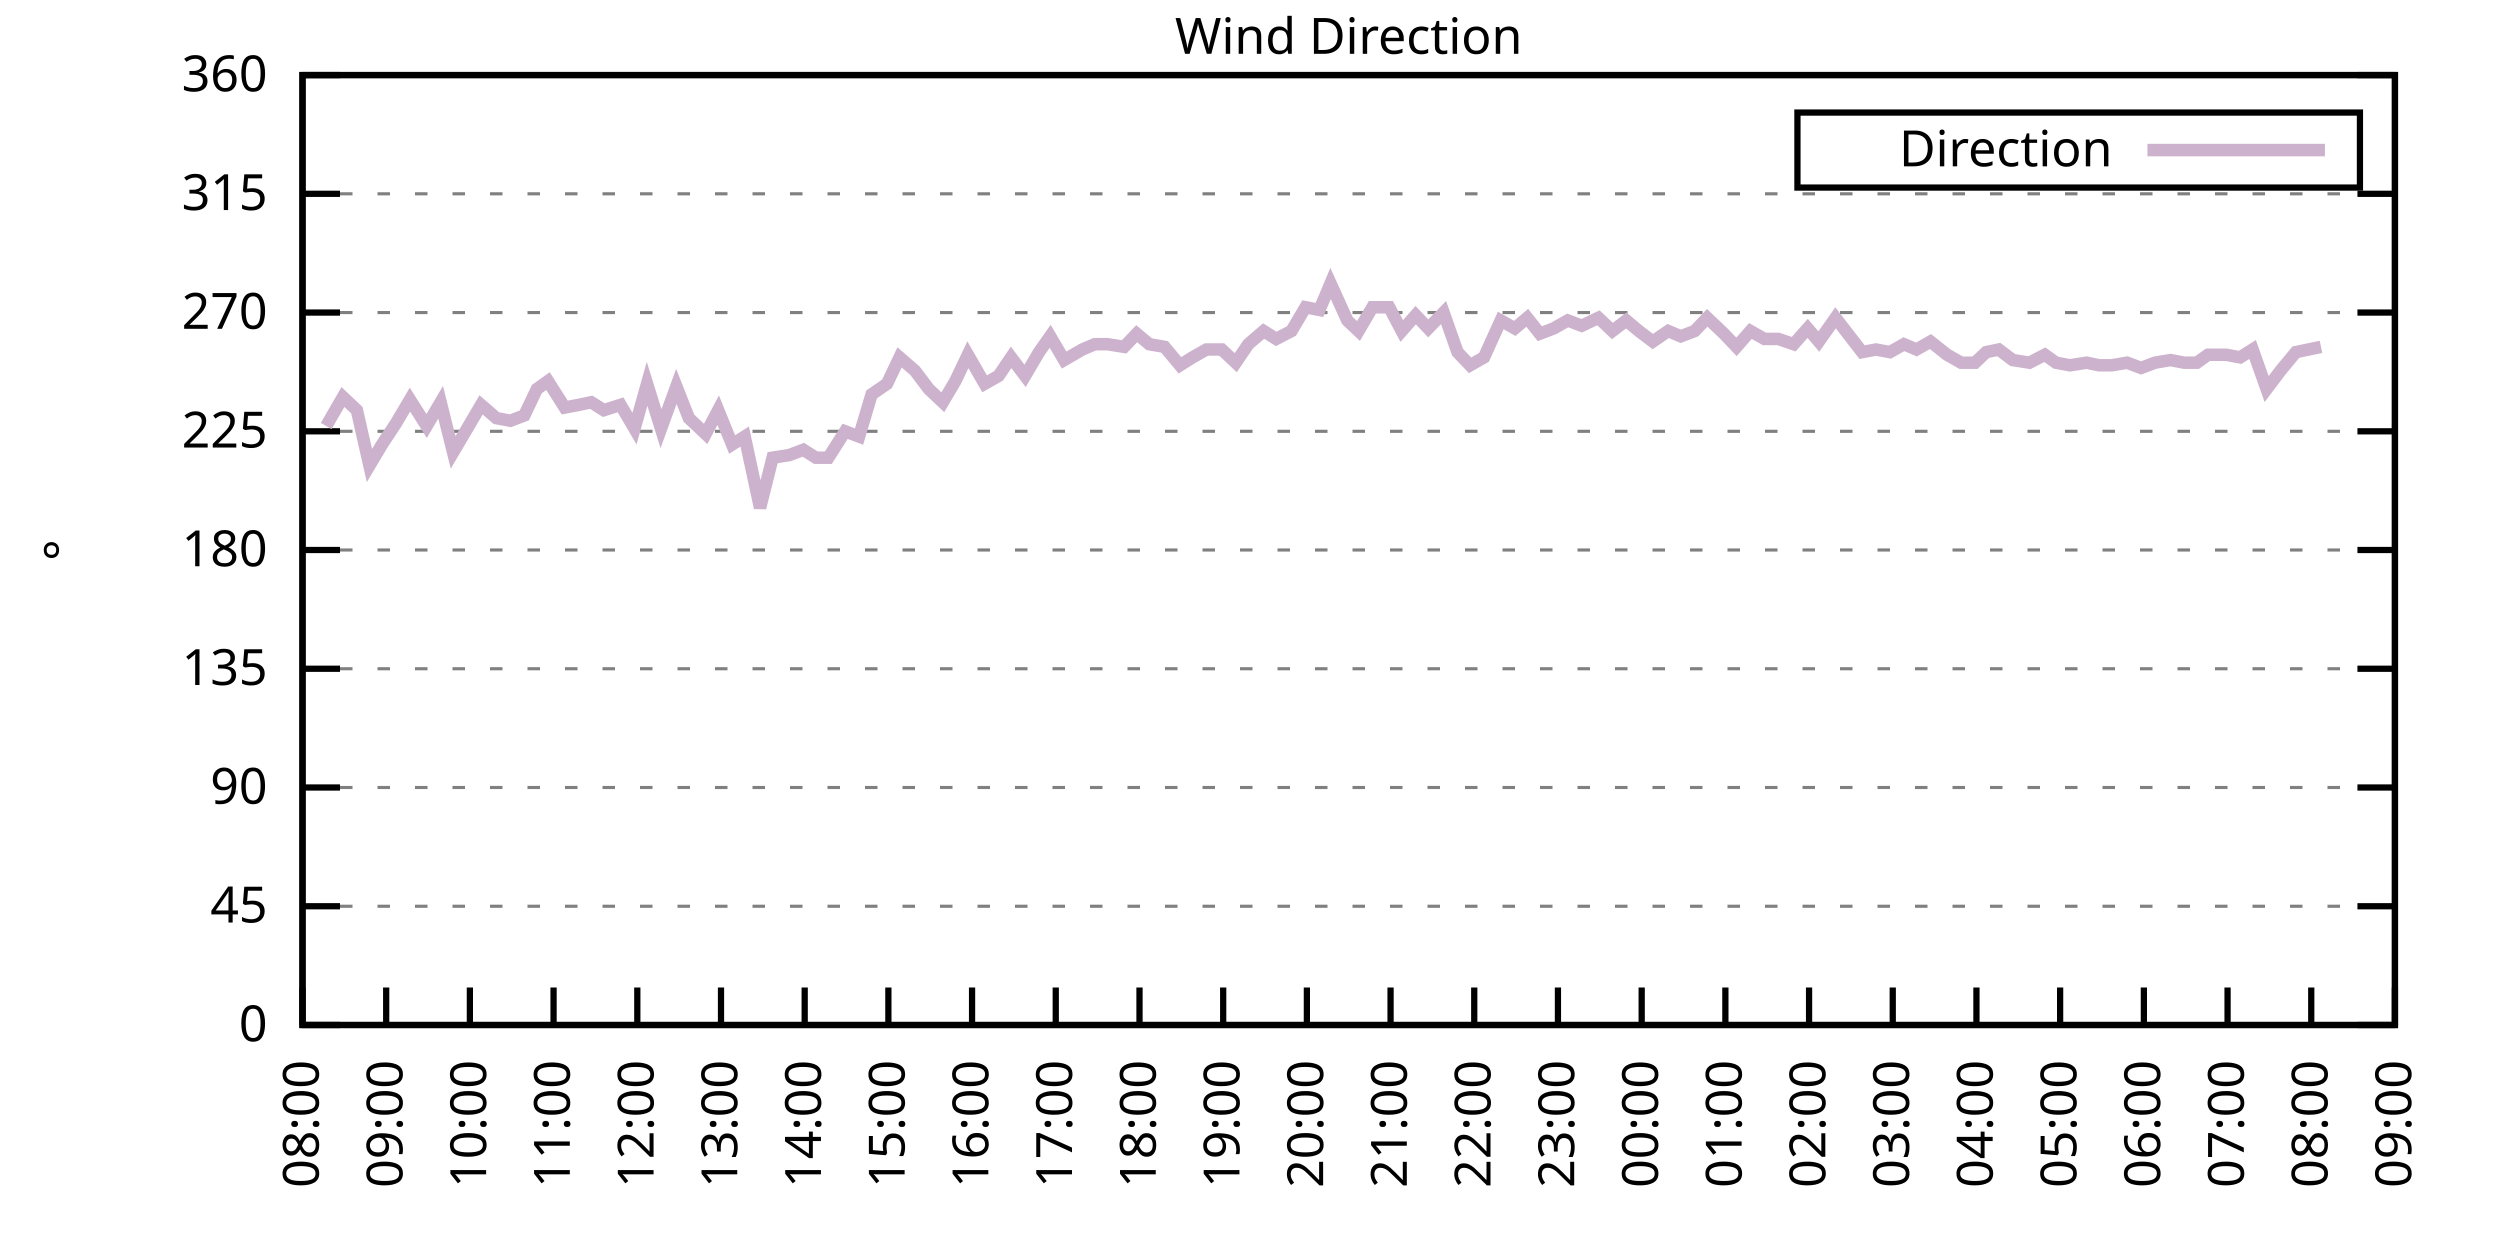
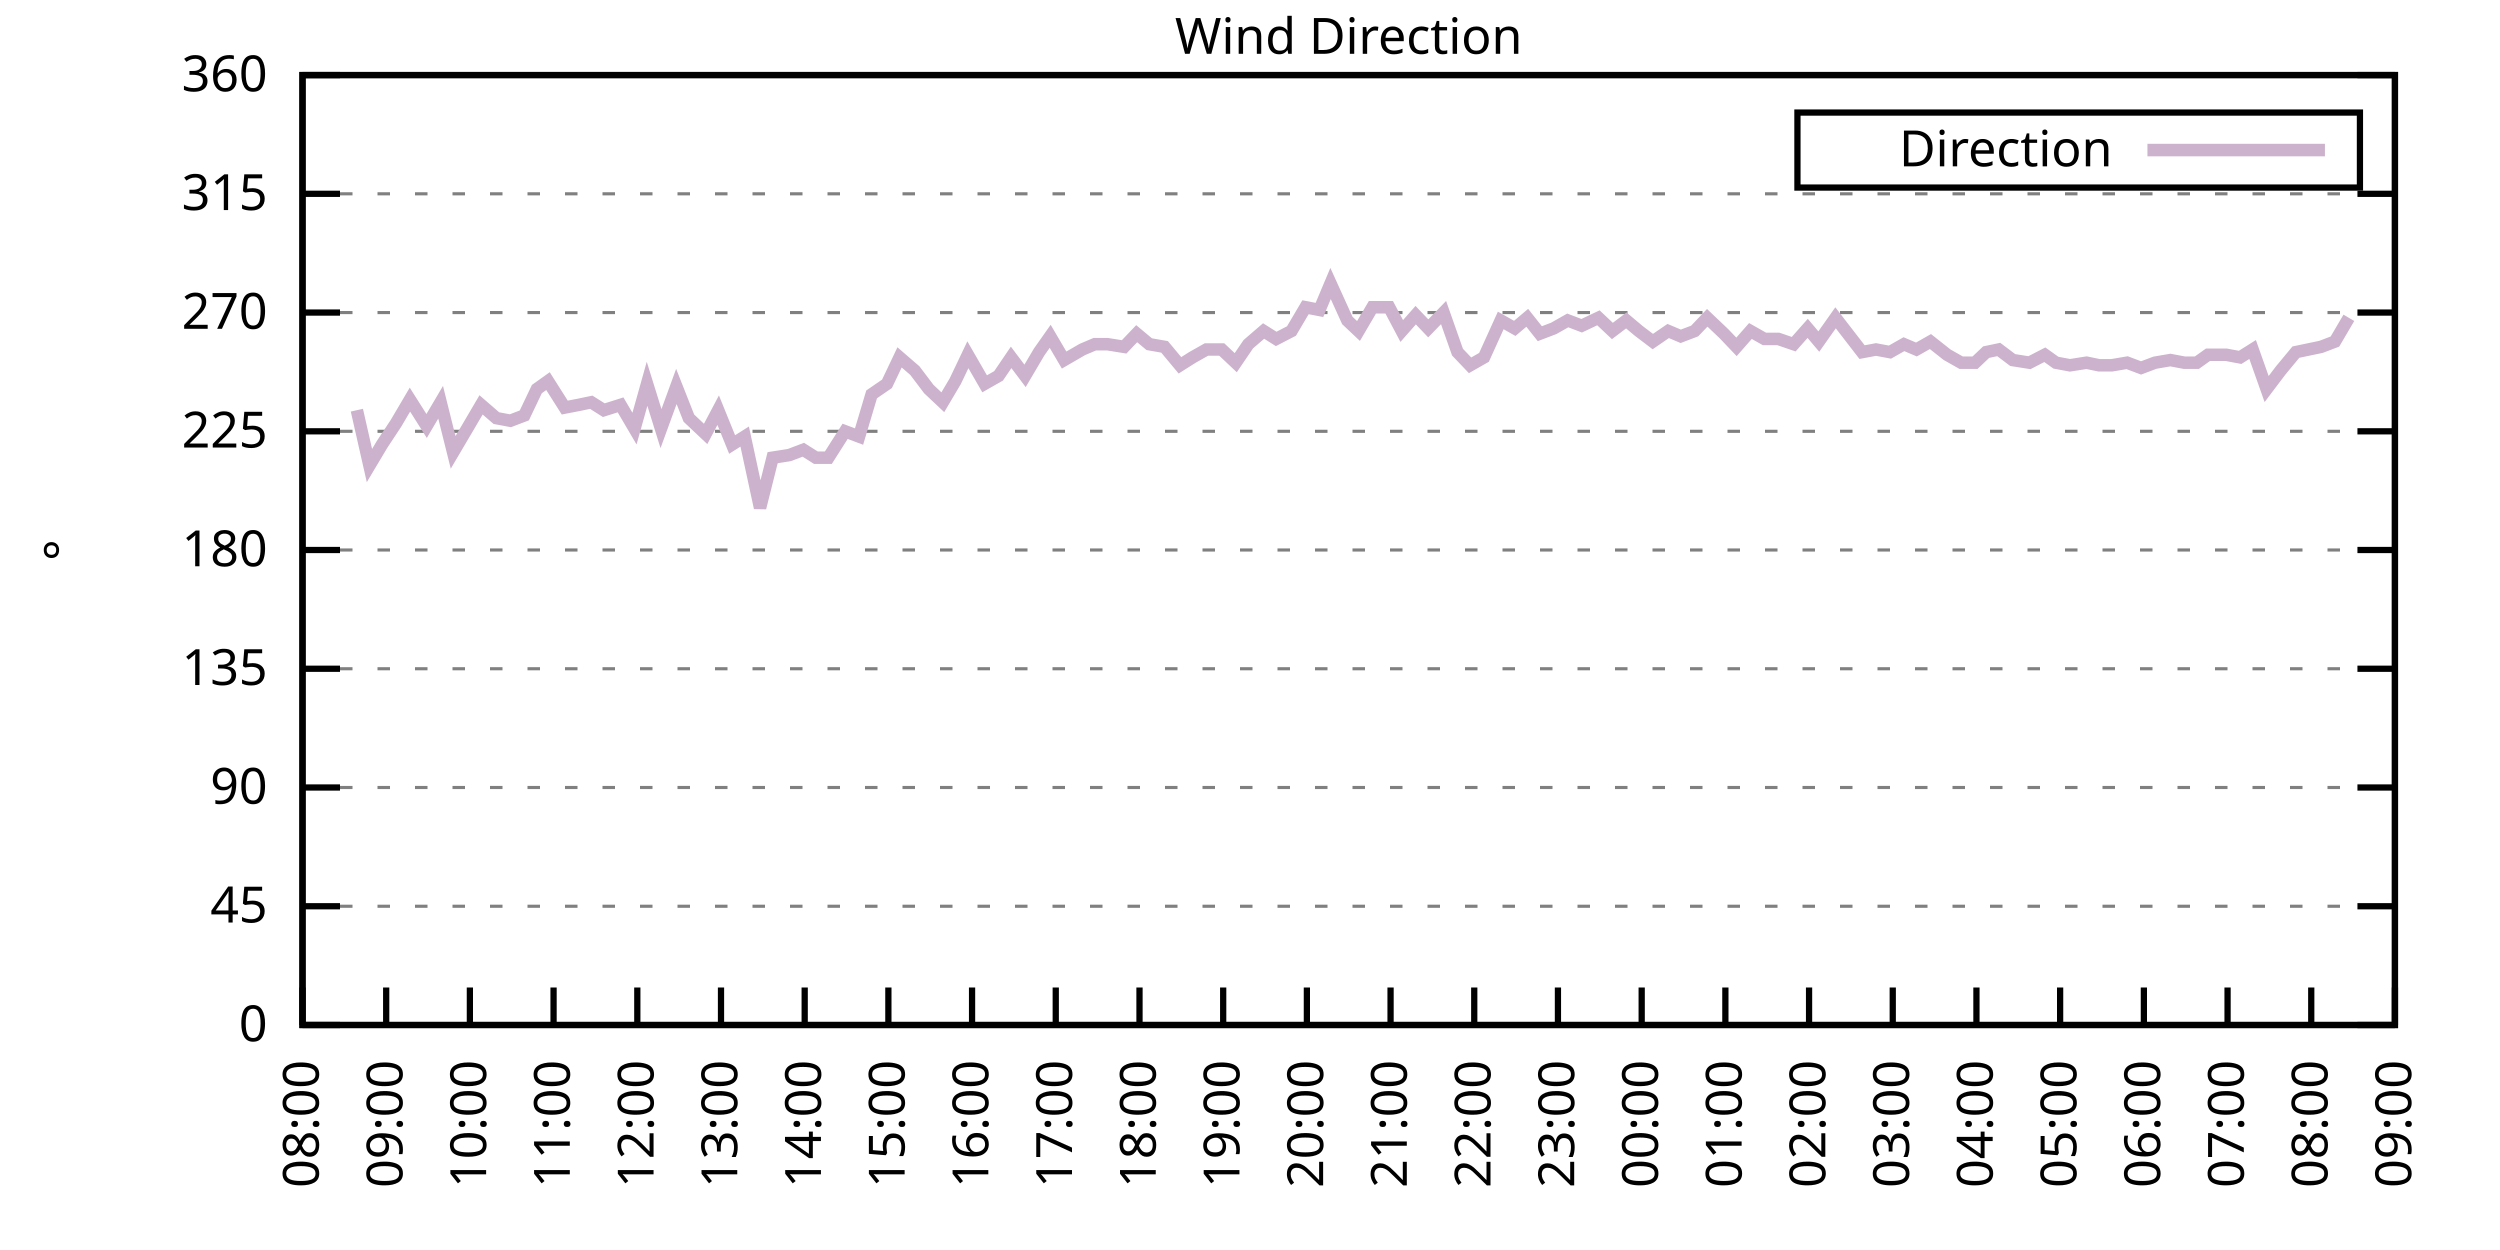
<svg xmlns="http://www.w3.org/2000/svg" xmlns:xlink="http://www.w3.org/1999/xlink" width="400" height="200" viewBox="0 0 400 200">
  <g id="gnuplot_canvas">
    <rect x="0" y="0" width="400" height="200" fill="none" />
    <defs>
      <circle id="gpDot" r="0.5" stroke-width="0.5" stroke="currentColor" />
      <path id="gpPt0" stroke-width="0.333" stroke="currentColor" d="M-1,0 h2 M0,-1 v2" />
      <path id="gpPt1" stroke-width="0.333" stroke="currentColor" d="M-1,-1 L1,1 M1,-1 L-1,1" />
      <path id="gpPt2" stroke-width="0.333" stroke="currentColor" d="M-1,0 L1,0 M0,-1 L0,1 M-1,-1 L1,1 M-1,1 L1,-1" />
      <rect id="gpPt3" stroke-width="0.333" stroke="currentColor" x="-1" y="-1" width="2" height="2" />
      <rect id="gpPt4" stroke-width="0.333" stroke="currentColor" fill="currentColor" x="-1" y="-1" width="2" height="2" />
      <circle id="gpPt5" stroke-width="0.333" stroke="currentColor" cx="0" cy="0" r="1" />
      <use xlink:href="#gpPt5" id="gpPt6" fill="currentColor" stroke="none" />
      <path id="gpPt7" stroke-width="0.333" stroke="currentColor" d="M0,-1.33 L-1.33,0.67 L1.33,0.67 z" />
      <use xlink:href="#gpPt7" id="gpPt8" fill="currentColor" stroke="none" />
      <use xlink:href="#gpPt7" id="gpPt9" stroke="currentColor" transform="rotate(180)" />
      <use xlink:href="#gpPt9" id="gpPt10" fill="currentColor" stroke="none" />
      <use xlink:href="#gpPt3" id="gpPt11" stroke="currentColor" transform="rotate(45)" />
      <use xlink:href="#gpPt11" id="gpPt12" fill="currentColor" stroke="none" />
      <path id="gpPt13" stroke-width="0.333" stroke="currentColor" d="M0,1.330 L1.265,0.411 L0.782,-1.067 L-0.782,-1.076 L-1.265,0.411 z" />
      <use xlink:href="#gpPt13" id="gpPt14" fill="currentColor" stroke="none" />
      <filter id="textbox" filterUnits="objectBoundingBox" x="0" y="0" height="1" width="1">
        <feFlood flood-color="white" flood-opacity="1" result="bgnd" />
        <feComposite in="SourceGraphic" in2="bgnd" operator="atop" />
      </filter>
      <filter id="greybox" filterUnits="objectBoundingBox" x="0" y="0" height="1" width="1">
        <feFlood flood-color="lightgrey" flood-opacity="1" result="grey" />
        <feComposite in="SourceGraphic" in2="grey" operator="atop" />
      </filter>
    </defs>
    <g fill="none" color="white" stroke="currentColor" stroke-width="1.00" stroke-linecap="butt" stroke-linejoin="miter">
</g>
    <g fill="none" color="black" stroke="currentColor" stroke-width="1.00" stroke-linecap="butt" stroke-linejoin="miter">
      <g stroke="none" shape-rendering="crispEdges">
        <polygon fill="rgb(255, 255, 255)" points="48.40,164.00 383.18,164.00 383.18,12.02 48.40,12.02 " />
      </g>
    </g>
    <g fill="none" color="black" stroke="currentColor" stroke-width="1.00" stroke-linecap="butt" stroke-linejoin="miter">
</g>
    <g fill="none" color="black" stroke="black" stroke-width="0.50" stroke-linecap="butt" stroke-linejoin="miter">
</g>
    <g fill="none" color="gray" stroke="currentColor" stroke-width="0.50" stroke-linecap="butt" stroke-linejoin="miter">
      <path stroke="gray" stroke-dasharray="2,4" class="gridline" d="M48.40,164.00 L383.19,164.00  " />
    </g>
    <g fill="none" color="gray" stroke="gray" stroke-width="1.00" stroke-linecap="butt" stroke-linejoin="miter">
</g>
    <g fill="none" color="black" stroke="currentColor" stroke-width="1.00" stroke-linecap="butt" stroke-linejoin="miter">
      <path stroke="black" d="M48.40,164.00 L54.40,164.00 M383.19,164.00 L377.19,164.00  " />
      <g transform="translate(42.80,166.60)" stroke="none" fill="black" font-family="Sans" font-size="8.00" text-anchor="end">
        <text>
          <tspan font-family="Sans"> 0</tspan>
        </text>
      </g>
    </g>
    <g fill="none" color="black" stroke="currentColor" stroke-width="1.00" stroke-linecap="butt" stroke-linejoin="miter">
</g>
    <g fill="none" color="black" stroke="black" stroke-width="0.50" stroke-linecap="butt" stroke-linejoin="miter">
</g>
    <g fill="none" color="gray" stroke="currentColor" stroke-width="0.50" stroke-linecap="butt" stroke-linejoin="miter">
      <path stroke="gray" stroke-dasharray="2,4" class="gridline" d="M48.40,145.00 L383.19,145.00  " />
    </g>
    <g fill="none" color="gray" stroke="gray" stroke-width="1.00" stroke-linecap="butt" stroke-linejoin="miter">
</g>
    <g fill="none" color="black" stroke="currentColor" stroke-width="1.00" stroke-linecap="butt" stroke-linejoin="miter">
      <path stroke="black" d="M48.40,145.00 L54.40,145.00 M383.19,145.00 L377.19,145.00  " />
      <g transform="translate(42.80,147.60)" stroke="none" fill="black" font-family="Sans" font-size="8.00" text-anchor="end">
        <text>
          <tspan font-family="Sans"> 45</tspan>
        </text>
      </g>
    </g>
    <g fill="none" color="black" stroke="currentColor" stroke-width="1.00" stroke-linecap="butt" stroke-linejoin="miter">
</g>
    <g fill="none" color="black" stroke="black" stroke-width="0.50" stroke-linecap="butt" stroke-linejoin="miter">
</g>
    <g fill="none" color="gray" stroke="currentColor" stroke-width="0.50" stroke-linecap="butt" stroke-linejoin="miter">
      <path stroke="gray" stroke-dasharray="2,4" class="gridline" d="M48.40,126.00 L383.19,126.00  " />
    </g>
    <g fill="none" color="gray" stroke="gray" stroke-width="1.00" stroke-linecap="butt" stroke-linejoin="miter">
</g>
    <g fill="none" color="black" stroke="currentColor" stroke-width="1.00" stroke-linecap="butt" stroke-linejoin="miter">
      <path stroke="black" d="M48.40,126.00 L54.40,126.00 M383.19,126.00 L377.19,126.00  " />
      <g transform="translate(42.80,128.60)" stroke="none" fill="black" font-family="Sans" font-size="8.00" text-anchor="end">
        <text>
          <tspan font-family="Sans"> 90</tspan>
        </text>
      </g>
    </g>
    <g fill="none" color="black" stroke="currentColor" stroke-width="1.00" stroke-linecap="butt" stroke-linejoin="miter">
</g>
    <g fill="none" color="black" stroke="black" stroke-width="0.50" stroke-linecap="butt" stroke-linejoin="miter">
</g>
    <g fill="none" color="gray" stroke="currentColor" stroke-width="0.50" stroke-linecap="butt" stroke-linejoin="miter">
      <path stroke="gray" stroke-dasharray="2,4" class="gridline" d="M48.40,107.00 L383.19,107.00  " />
    </g>
    <g fill="none" color="gray" stroke="gray" stroke-width="1.00" stroke-linecap="butt" stroke-linejoin="miter">
</g>
    <g fill="none" color="black" stroke="currentColor" stroke-width="1.00" stroke-linecap="butt" stroke-linejoin="miter">
      <path stroke="black" d="M48.40,107.00 L54.40,107.00 M383.19,107.00 L377.19,107.00  " />
      <g transform="translate(42.80,109.60)" stroke="none" fill="black" font-family="Sans" font-size="8.00" text-anchor="end">
        <text>
          <tspan font-family="Sans"> 135</tspan>
        </text>
      </g>
    </g>
    <g fill="none" color="black" stroke="currentColor" stroke-width="1.00" stroke-linecap="butt" stroke-linejoin="miter">
</g>
    <g fill="none" color="black" stroke="black" stroke-width="0.50" stroke-linecap="butt" stroke-linejoin="miter">
</g>
    <g fill="none" color="gray" stroke="currentColor" stroke-width="0.50" stroke-linecap="butt" stroke-linejoin="miter">
      <path stroke="gray" stroke-dasharray="2,4" class="gridline" d="M48.40,88.00 L383.19,88.00  " />
    </g>
    <g fill="none" color="gray" stroke="gray" stroke-width="1.00" stroke-linecap="butt" stroke-linejoin="miter">
</g>
    <g fill="none" color="black" stroke="currentColor" stroke-width="1.00" stroke-linecap="butt" stroke-linejoin="miter">
      <path stroke="black" d="M48.40,88.00 L54.40,88.00 M383.19,88.00 L377.19,88.00  " />
      <g transform="translate(42.80,90.60)" stroke="none" fill="black" font-family="Sans" font-size="8.00" text-anchor="end">
        <text>
          <tspan font-family="Sans"> 180</tspan>
        </text>
      </g>
    </g>
    <g fill="none" color="black" stroke="currentColor" stroke-width="1.00" stroke-linecap="butt" stroke-linejoin="miter">
</g>
    <g fill="none" color="black" stroke="black" stroke-width="0.50" stroke-linecap="butt" stroke-linejoin="miter">
</g>
    <g fill="none" color="gray" stroke="currentColor" stroke-width="0.50" stroke-linecap="butt" stroke-linejoin="miter">
      <path stroke="gray" stroke-dasharray="2,4" class="gridline" d="M48.40,69.01 L383.19,69.01  " />
    </g>
    <g fill="none" color="gray" stroke="gray" stroke-width="1.00" stroke-linecap="butt" stroke-linejoin="miter">
</g>
    <g fill="none" color="black" stroke="currentColor" stroke-width="1.00" stroke-linecap="butt" stroke-linejoin="miter">
      <path stroke="black" d="M48.40,69.01 L54.40,69.01 M383.19,69.01 L377.19,69.01  " />
      <g transform="translate(42.80,71.61)" stroke="none" fill="black" font-family="Sans" font-size="8.00" text-anchor="end">
        <text>
          <tspan font-family="Sans"> 225</tspan>
        </text>
      </g>
    </g>
    <g fill="none" color="black" stroke="currentColor" stroke-width="1.00" stroke-linecap="butt" stroke-linejoin="miter">
</g>
    <g fill="none" color="black" stroke="black" stroke-width="0.50" stroke-linecap="butt" stroke-linejoin="miter">
</g>
    <g fill="none" color="gray" stroke="currentColor" stroke-width="0.50" stroke-linecap="butt" stroke-linejoin="miter">
      <path stroke="gray" stroke-dasharray="2,4" class="gridline" d="M48.40,50.01 L383.19,50.01  " />
    </g>
    <g fill="none" color="gray" stroke="gray" stroke-width="1.00" stroke-linecap="butt" stroke-linejoin="miter">
</g>
    <g fill="none" color="black" stroke="currentColor" stroke-width="1.00" stroke-linecap="butt" stroke-linejoin="miter">
      <path stroke="black" d="M48.40,50.01 L54.40,50.01 M383.19,50.01 L377.19,50.01  " />
      <g transform="translate(42.80,52.61)" stroke="none" fill="black" font-family="Sans" font-size="8.00" text-anchor="end">
        <text>
          <tspan font-family="Sans"> 270</tspan>
        </text>
      </g>
    </g>
    <g fill="none" color="black" stroke="currentColor" stroke-width="1.00" stroke-linecap="butt" stroke-linejoin="miter">
</g>
    <g fill="none" color="black" stroke="black" stroke-width="0.50" stroke-linecap="butt" stroke-linejoin="miter">
</g>
    <g fill="none" color="gray" stroke="currentColor" stroke-width="0.50" stroke-linecap="butt" stroke-linejoin="miter">
      <path stroke="gray" stroke-dasharray="2,4" class="gridline" d="M48.40,31.01 L383.19,31.01  " />
    </g>
    <g fill="none" color="gray" stroke="gray" stroke-width="1.00" stroke-linecap="butt" stroke-linejoin="miter">
</g>
    <g fill="none" color="black" stroke="currentColor" stroke-width="1.00" stroke-linecap="butt" stroke-linejoin="miter">
      <path stroke="black" d="M48.40,31.01 L54.40,31.01 M383.19,31.01 L377.19,31.01  " />
      <g transform="translate(42.80,33.61)" stroke="none" fill="black" font-family="Sans" font-size="8.00" text-anchor="end">
        <text>
          <tspan font-family="Sans"> 315</tspan>
        </text>
      </g>
    </g>
    <g fill="none" color="black" stroke="currentColor" stroke-width="1.00" stroke-linecap="butt" stroke-linejoin="miter">
</g>
    <g fill="none" color="black" stroke="black" stroke-width="0.50" stroke-linecap="butt" stroke-linejoin="miter">
</g>
    <g fill="none" color="gray" stroke="currentColor" stroke-width="0.50" stroke-linecap="butt" stroke-linejoin="miter">
      <path stroke="gray" stroke-dasharray="2,4" class="gridline" d="M48.40,12.01 L383.19,12.01  " />
    </g>
    <g fill="none" color="gray" stroke="gray" stroke-width="1.00" stroke-linecap="butt" stroke-linejoin="miter">
</g>
    <g fill="none" color="black" stroke="currentColor" stroke-width="1.00" stroke-linecap="butt" stroke-linejoin="miter">
      <path stroke="black" d="M48.40,12.01 L54.40,12.01 M383.19,12.01 L377.19,12.01  " />
      <g transform="translate(42.80,14.61)" stroke="none" fill="black" font-family="Sans" font-size="8.00" text-anchor="end">
        <text>
          <tspan font-family="Sans"> 360</tspan>
        </text>
      </g>
    </g>
    <g fill="none" color="black" stroke="currentColor" stroke-width="1.00" stroke-linecap="butt" stroke-linejoin="miter">
      <path stroke="black" d="M48.40,164.00 L48.40,158.00  " />
      <g transform="translate(51.00,169.60) rotate(270.00)" stroke="none" fill="black" font-family="Sans" font-size="8.00" text-anchor="end">
        <text>
          <tspan font-family="Sans">08:00</tspan>
        </text>
      </g>
    </g>
    <g fill="none" color="black" stroke="currentColor" stroke-width="1.00" stroke-linecap="butt" stroke-linejoin="miter">
      <path stroke="black" d="M61.79,164.00 L61.79,158.00  " />
      <g transform="translate(64.39,169.60) rotate(270.00)" stroke="none" fill="black" font-family="Sans" font-size="8.00" text-anchor="end">
        <text>
          <tspan font-family="Sans">09:00</tspan>
        </text>
      </g>
    </g>
    <g fill="none" color="black" stroke="currentColor" stroke-width="1.00" stroke-linecap="butt" stroke-linejoin="miter">
      <path stroke="black" d="M75.18,164.00 L75.18,158.00  " />
      <g transform="translate(77.78,169.60) rotate(270.00)" stroke="none" fill="black" font-family="Sans" font-size="8.00" text-anchor="end">
        <text>
          <tspan font-family="Sans">10:00</tspan>
        </text>
      </g>
    </g>
    <g fill="none" color="black" stroke="currentColor" stroke-width="1.00" stroke-linecap="butt" stroke-linejoin="miter">
      <path stroke="black" d="M88.57,164.00 L88.57,158.00  " />
      <g transform="translate(91.17,169.60) rotate(270.00)" stroke="none" fill="black" font-family="Sans" font-size="8.00" text-anchor="end">
        <text>
          <tspan font-family="Sans">11:00</tspan>
        </text>
      </g>
    </g>
    <g fill="none" color="black" stroke="currentColor" stroke-width="1.00" stroke-linecap="butt" stroke-linejoin="miter">
      <path stroke="black" d="M101.97,164.00 L101.97,158.00  " />
      <g transform="translate(104.57,169.60) rotate(270.00)" stroke="none" fill="black" font-family="Sans" font-size="8.00" text-anchor="end">
        <text>
          <tspan font-family="Sans">12:00</tspan>
        </text>
      </g>
    </g>
    <g fill="none" color="black" stroke="currentColor" stroke-width="1.00" stroke-linecap="butt" stroke-linejoin="miter">
      <path stroke="black" d="M115.36,164.00 L115.36,158.00  " />
      <g transform="translate(117.96,169.60) rotate(270.00)" stroke="none" fill="black" font-family="Sans" font-size="8.00" text-anchor="end">
        <text>
          <tspan font-family="Sans">13:00</tspan>
        </text>
      </g>
    </g>
    <g fill="none" color="black" stroke="currentColor" stroke-width="1.00" stroke-linecap="butt" stroke-linejoin="miter">
      <path stroke="black" d="M128.75,164.00 L128.75,158.00  " />
      <g transform="translate(131.35,169.60) rotate(270.00)" stroke="none" fill="black" font-family="Sans" font-size="8.00" text-anchor="end">
        <text>
          <tspan font-family="Sans">14:00</tspan>
        </text>
      </g>
    </g>
    <g fill="none" color="black" stroke="currentColor" stroke-width="1.00" stroke-linecap="butt" stroke-linejoin="miter">
      <path stroke="black" d="M142.14,164.00 L142.14,158.00  " />
      <g transform="translate(144.74,169.60) rotate(270.00)" stroke="none" fill="black" font-family="Sans" font-size="8.00" text-anchor="end">
        <text>
          <tspan font-family="Sans">15:00</tspan>
        </text>
      </g>
    </g>
    <g fill="none" color="black" stroke="currentColor" stroke-width="1.00" stroke-linecap="butt" stroke-linejoin="miter">
      <path stroke="black" d="M155.53,164.00 L155.53,158.00  " />
      <g transform="translate(158.13,169.60) rotate(270.00)" stroke="none" fill="black" font-family="Sans" font-size="8.00" text-anchor="end">
        <text>
          <tspan font-family="Sans">16:00</tspan>
        </text>
      </g>
    </g>
    <g fill="none" color="black" stroke="currentColor" stroke-width="1.00" stroke-linecap="butt" stroke-linejoin="miter">
      <path stroke="black" d="M168.92,164.00 L168.92,158.00  " />
      <g transform="translate(171.52,169.60) rotate(270.00)" stroke="none" fill="black" font-family="Sans" font-size="8.00" text-anchor="end">
        <text>
          <tspan font-family="Sans">17:00</tspan>
        </text>
      </g>
    </g>
    <g fill="none" color="black" stroke="currentColor" stroke-width="1.00" stroke-linecap="butt" stroke-linejoin="miter">
      <path stroke="black" d="M182.32,164.00 L182.32,158.00  " />
      <g transform="translate(184.92,169.60) rotate(270.00)" stroke="none" fill="black" font-family="Sans" font-size="8.00" text-anchor="end">
        <text>
          <tspan font-family="Sans">18:00</tspan>
        </text>
      </g>
    </g>
    <g fill="none" color="black" stroke="currentColor" stroke-width="1.00" stroke-linecap="butt" stroke-linejoin="miter">
      <path stroke="black" d="M195.71,164.00 L195.71,158.00  " />
      <g transform="translate(198.31,169.60) rotate(270.00)" stroke="none" fill="black" font-family="Sans" font-size="8.00" text-anchor="end">
        <text>
          <tspan font-family="Sans">19:00</tspan>
        </text>
      </g>
    </g>
    <g fill="none" color="black" stroke="currentColor" stroke-width="1.00" stroke-linecap="butt" stroke-linejoin="miter">
      <path stroke="black" d="M209.10,164.00 L209.10,158.00  " />
      <g transform="translate(211.70,169.60) rotate(270.00)" stroke="none" fill="black" font-family="Sans" font-size="8.00" text-anchor="end">
        <text>
          <tspan font-family="Sans">20:00</tspan>
        </text>
      </g>
    </g>
    <g fill="none" color="black" stroke="currentColor" stroke-width="1.00" stroke-linecap="butt" stroke-linejoin="miter">
      <path stroke="black" d="M222.49,164.00 L222.49,158.00  " />
      <g transform="translate(225.09,169.60) rotate(270.00)" stroke="none" fill="black" font-family="Sans" font-size="8.00" text-anchor="end">
        <text>
          <tspan font-family="Sans">21:00</tspan>
        </text>
      </g>
    </g>
    <g fill="none" color="black" stroke="currentColor" stroke-width="1.00" stroke-linecap="butt" stroke-linejoin="miter">
      <path stroke="black" d="M235.88,164.00 L235.88,158.00  " />
      <g transform="translate(238.48,169.60) rotate(270.00)" stroke="none" fill="black" font-family="Sans" font-size="8.00" text-anchor="end">
        <text>
          <tspan font-family="Sans">22:00</tspan>
        </text>
      </g>
    </g>
    <g fill="none" color="black" stroke="currentColor" stroke-width="1.00" stroke-linecap="butt" stroke-linejoin="miter">
      <path stroke="black" d="M249.27,164.00 L249.27,158.00  " />
      <g transform="translate(251.87,169.60) rotate(270.00)" stroke="none" fill="black" font-family="Sans" font-size="8.00" text-anchor="end">
        <text>
          <tspan font-family="Sans">23:00</tspan>
        </text>
      </g>
    </g>
    <g fill="none" color="black" stroke="currentColor" stroke-width="1.00" stroke-linecap="butt" stroke-linejoin="miter">
      <path stroke="black" d="M262.67,164.00 L262.67,158.00  " />
      <g transform="translate(265.27,169.60) rotate(270.00)" stroke="none" fill="black" font-family="Sans" font-size="8.00" text-anchor="end">
        <text>
          <tspan font-family="Sans">00:00</tspan>
        </text>
      </g>
    </g>
    <g fill="none" color="black" stroke="currentColor" stroke-width="1.00" stroke-linecap="butt" stroke-linejoin="miter">
      <path stroke="black" d="M276.06,164.00 L276.06,158.00  " />
      <g transform="translate(278.66,169.60) rotate(270.00)" stroke="none" fill="black" font-family="Sans" font-size="8.00" text-anchor="end">
        <text>
          <tspan font-family="Sans">01:00</tspan>
        </text>
      </g>
    </g>
    <g fill="none" color="black" stroke="currentColor" stroke-width="1.00" stroke-linecap="butt" stroke-linejoin="miter">
      <path stroke="black" d="M289.45,164.00 L289.45,158.00  " />
      <g transform="translate(292.05,169.60) rotate(270.00)" stroke="none" fill="black" font-family="Sans" font-size="8.00" text-anchor="end">
        <text>
          <tspan font-family="Sans">02:00</tspan>
        </text>
      </g>
    </g>
    <g fill="none" color="black" stroke="currentColor" stroke-width="1.00" stroke-linecap="butt" stroke-linejoin="miter">
      <path stroke="black" d="M302.84,164.00 L302.84,158.00  " />
      <g transform="translate(305.44,169.60) rotate(270.00)" stroke="none" fill="black" font-family="Sans" font-size="8.00" text-anchor="end">
        <text>
          <tspan font-family="Sans">03:00</tspan>
        </text>
      </g>
    </g>
    <g fill="none" color="black" stroke="currentColor" stroke-width="1.00" stroke-linecap="butt" stroke-linejoin="miter">
      <path stroke="black" d="M316.23,164.00 L316.23,158.00  " />
      <g transform="translate(318.83,169.60) rotate(270.00)" stroke="none" fill="black" font-family="Sans" font-size="8.00" text-anchor="end">
        <text>
          <tspan font-family="Sans">04:00</tspan>
        </text>
      </g>
    </g>
    <g fill="none" color="black" stroke="currentColor" stroke-width="1.00" stroke-linecap="butt" stroke-linejoin="miter">
      <path stroke="black" d="M329.62,164.00 L329.62,158.00  " />
      <g transform="translate(332.22,169.60) rotate(270.00)" stroke="none" fill="black" font-family="Sans" font-size="8.00" text-anchor="end">
        <text>
          <tspan font-family="Sans">05:00</tspan>
        </text>
      </g>
    </g>
    <g fill="none" color="black" stroke="currentColor" stroke-width="1.00" stroke-linecap="butt" stroke-linejoin="miter">
      <path stroke="black" d="M343.02,164.00 L343.02,158.00  " />
      <g transform="translate(345.62,169.60) rotate(270.00)" stroke="none" fill="black" font-family="Sans" font-size="8.00" text-anchor="end">
        <text>
          <tspan font-family="Sans">06:00</tspan>
        </text>
      </g>
    </g>
    <g fill="none" color="black" stroke="currentColor" stroke-width="1.00" stroke-linecap="butt" stroke-linejoin="miter">
      <path stroke="black" d="M356.41,164.00 L356.41,158.00  " />
      <g transform="translate(359.01,169.60) rotate(270.00)" stroke="none" fill="black" font-family="Sans" font-size="8.00" text-anchor="end">
        <text>
          <tspan font-family="Sans">07:00</tspan>
        </text>
      </g>
    </g>
    <g fill="none" color="black" stroke="currentColor" stroke-width="1.00" stroke-linecap="butt" stroke-linejoin="miter">
      <path stroke="black" d="M369.80,164.00 L369.80,158.00  " />
      <g transform="translate(372.40,169.60) rotate(270.00)" stroke="none" fill="black" font-family="Sans" font-size="8.00" text-anchor="end">
        <text>
          <tspan font-family="Sans">08:00</tspan>
        </text>
      </g>
    </g>
    <g fill="none" color="black" stroke="currentColor" stroke-width="1.00" stroke-linecap="butt" stroke-linejoin="miter">
      <path stroke="black" d="M383.19,164.00 L383.19,158.00  " />
      <g transform="translate(385.79,169.60) rotate(270.00)" stroke="none" fill="black" font-family="Sans" font-size="8.00" text-anchor="end">
        <text>
          <tspan font-family="Sans">09:00</tspan>
        </text>
      </g>
    </g>
    <g fill="none" color="black" stroke="currentColor" stroke-width="1.00" stroke-linecap="butt" stroke-linejoin="miter">
</g>
    <g fill="none" color="black" stroke="currentColor" stroke-width="1.00" stroke-linecap="butt" stroke-linejoin="miter">
      <path stroke="black" d="M48.40,12.01 L48.40,164.00 L383.19,164.00 L383.19,12.01 L48.40,12.01 Z  " />
    </g>
    <g fill="none" color="black" stroke="currentColor" stroke-width="1.00" stroke-linecap="butt" stroke-linejoin="miter">
</g>
    <g fill="none" color="black" stroke="currentColor" stroke-width="1.00" stroke-linecap="butt" stroke-linejoin="miter">
      <path stroke="black" d="M287.59,30.01 L287.59,18.01 L377.59,18.01 L377.59,30.01 L287.59,30.01 Z  " />
    </g>
    <g id="Wind_direction_plot_1">
      <g fill="none" color="white" stroke="black" stroke-width="2.00" stroke-linecap="butt" stroke-linejoin="miter">
</g>
      <g fill="none" color="black" stroke="currentColor" stroke-width="2.00" stroke-linecap="butt" stroke-linejoin="miter">
        <g transform="translate(337.99,26.61)" stroke="none" fill="black" font-family="Sans" font-size="8.00" text-anchor="end">
          <text>
            <tspan font-family="Sans">Direction</tspan>
          </text>
        </g>
      </g>
      <g fill="none" color="black" stroke="currentColor" stroke-width="2.00" stroke-linecap="butt" stroke-linejoin="miter">
-         <path stroke="rgb(204, 178, 204)" d="M343.59,24.01 L371.99,24.01 M52.19,68.16 L54.87,63.52 L57.10,65.63 L59.11,74.49 L61.12,71.12 L63.35,67.74   L65.59,63.94 L68.26,68.16 L70.50,64.36 L72.50,72.38 L74.74,68.58 L76.97,64.78 L79.42,66.90 L81.66,67.32   L83.89,66.47 L85.90,62.25 L87.68,60.98 L90.36,65.21 L92.59,64.78 L94.60,64.36 L96.61,65.63 L99.29,64.78   L101.52,68.58 L103.53,61.41 L105.76,68.58 L108.22,61.83 L110.22,66.90 L112.90,69.43 L114.91,65.63 L117.14,71.12   L119.15,69.85 L121.61,81.25 L123.62,73.23 L126.29,72.81 L128.53,71.96 L130.54,73.23 L132.54,73.23 L135.22,69.01   L137.45,69.85 L139.46,63.10 L141.92,61.41 L143.93,57.18 L146.38,59.30 L148.61,62.25 L150.85,64.36 L152.85,60.98   L154.86,56.76 L157.54,61.41 L159.77,60.14 L161.78,57.18 L164.01,60.14 L166.25,56.34 L168.03,53.81 L170.26,57.61   L173.17,55.92 L175.17,55.07 L177.18,55.07 L179.86,55.50 L181.87,53.39 L183.88,55.07 L186.33,55.50 L188.79,58.45   L190.80,57.18 L193.03,55.92 L195.48,55.92 L197.72,58.03 L199.73,55.07 L202.18,52.96 L204.19,54.23 L206.64,52.96   L208.88,49.16 L211.11,49.59 L212.89,45.36 L215.57,51.27 L217.36,52.96 L219.59,49.16 L222.27,49.16 L224.28,52.96   L226.51,50.43 L228.52,52.54 L230.97,50.01 L233.20,56.34 L235.21,58.45 L237.44,57.18 L240.12,51.27 L242.36,52.54   L244.36,50.85 L246.37,53.39 L248.60,52.54 L250.84,51.27 L253.07,52.12 L255.75,50.85 L257.98,52.96 L260.21,51.27   L262.22,52.96 L264.45,54.65 L266.91,52.96 L268.92,53.81 L271.15,52.96 L273.16,50.85 L275.83,53.39 L277.84,55.50   L280.07,52.96 L282.31,54.23 L284.54,54.23 L286.99,55.07 L289.23,52.54 L291.01,54.65 L293.69,50.85 L297.93,56.34   L300.16,55.92 L302.39,56.34 L304.63,55.07 L306.63,55.92 L308.87,54.65 L311.54,56.76 L313.78,58.03 L316.01,58.03   L317.79,56.34 L319.80,55.92 L322.04,57.61 L324.71,58.03 L327.17,56.76 L328.95,58.03 L331.19,58.45 L333.86,58.03   L335.87,58.45 L337.88,58.45 L340.34,58.03 L342.57,58.87 L344.80,58.03 L347.26,57.61 L349.49,58.03 L351.50,58.03   L353.28,56.76 L356.18,56.76 L358.42,57.18 L360.42,55.92 L362.66,62.25 L364.89,59.30 L367.34,56.34 L369.35,55.92   L371.36,55.50  " />
+         <path stroke="rgb(204, 178, 204)" d="M343.59,24.01 L371.99,24.01 M57.10,65.63 L59.11,74.49 L61.12,71.12 L63.35,67.74 L65.59,63.94 L68.26,68.16   L70.50,64.36 L72.50,72.38 L74.74,68.58 L76.97,64.78 L79.42,66.90 L81.66,67.32 L83.89,66.47 L85.90,62.25   L87.68,60.98 L90.36,65.21 L92.59,64.78 L94.60,64.36 L96.61,65.63 L99.29,64.78 L101.52,68.58 L103.53,61.41   L105.76,68.58 L108.22,61.83 L110.22,66.90 L112.90,69.43 L114.91,65.63 L117.14,71.12 L119.15,69.85 L121.61,81.25   L123.62,73.23 L126.29,72.81 L128.53,71.96 L130.54,73.23 L132.54,73.23 L135.22,69.01 L137.45,69.85 L139.46,63.10   L141.92,61.41 L143.93,57.18 L146.38,59.30 L148.61,62.25 L150.85,64.36 L152.85,60.98 L154.86,56.76 L157.54,61.41   L159.77,60.14 L161.78,57.18 L164.01,60.14 L166.25,56.34 L168.03,53.81 L170.26,57.61 L173.17,55.92 L175.17,55.07   L177.18,55.07 L179.86,55.50 L181.87,53.39 L183.88,55.07 L186.33,55.50 L188.79,58.45 L190.80,57.18 L193.03,55.92   L195.48,55.92 L197.72,58.03 L199.73,55.07 L202.18,52.96 L204.19,54.23 L206.64,52.96 L208.88,49.16 L211.11,49.59   L212.89,45.36 L215.57,51.27 L217.36,52.96 L219.59,49.16 L222.27,49.16 L224.28,52.96 L226.51,50.43 L228.52,52.54   L230.97,50.01 L233.20,56.34 L235.21,58.45 L237.44,57.18 L240.12,51.27 L242.36,52.54 L244.36,50.85 L246.37,53.39   L248.60,52.54 L250.84,51.27 L253.07,52.12 L255.75,50.85 L257.98,52.96 L260.21,51.27 L262.22,52.96 L264.45,54.65   L266.91,52.96 L268.92,53.81 L271.15,52.96 L273.16,50.85 L275.83,53.39 L277.84,55.50 L280.07,52.96 L282.31,54.23   L284.54,54.23 L286.99,55.07 L289.23,52.54 L291.01,54.65 L293.69,50.85 L297.93,56.34 L300.16,55.92 L302.39,56.34   L304.63,55.07 L306.63,55.92 L308.87,54.65 L311.54,56.76 L313.78,58.03 L316.01,58.03 L317.79,56.34 L319.80,55.92   L322.04,57.61 L324.71,58.03 L327.17,56.76 L328.95,58.03 L331.19,58.45 L333.86,58.03 L335.87,58.45 L337.88,58.45   L340.34,58.03 L342.57,58.87 L344.80,58.03 L347.26,57.61 L349.49,58.03 L351.50,58.03 L353.28,56.76 L356.18,56.76   L358.42,57.18 L360.42,55.92 L362.66,62.25 L364.89,59.30 L367.34,56.34 L369.35,55.92 L371.36,55.50 L373.59,54.65   L375.82,50.85  " />
      </g>
    </g>
    <g fill="none" color="black" stroke="currentColor" stroke-width="2.00" stroke-linecap="butt" stroke-linejoin="miter">
</g>
    <g fill="none" color="black" stroke="black" stroke-width="1.00" stroke-linecap="butt" stroke-linejoin="miter">
</g>
    <g fill="none" color="black" stroke="currentColor" stroke-width="1.00" stroke-linecap="butt" stroke-linejoin="miter">
      <path stroke="black" d="M48.40,12.01 L48.40,164.00 L383.19,164.00 L383.19,12.01 L48.40,12.01 Z  " />
      <g transform="translate(12.80,88.01) rotate(270.00)" stroke="none" fill="black" font-family="Sans" font-size="8.00" text-anchor="middle">
        <text>
          <tspan font-family="Sans">°</tspan>
        </text>
      </g>
    </g>
    <g fill="none" color="black" stroke="currentColor" stroke-width="1.00" stroke-linecap="butt" stroke-linejoin="miter">
</g>
    <g fill="none" color="black" stroke="currentColor" stroke-width="1.00" stroke-linecap="butt" stroke-linejoin="miter">
      <g transform="translate(215.79,8.61)" stroke="none" fill="black" font-family="Sans" font-size="8.00" text-anchor="middle">
        <text>
          <tspan font-family="Sans">Wind Direction</tspan>
        </text>
      </g>
    </g>
    <g fill="none" color="black" stroke="currentColor" stroke-width="1.00" stroke-linecap="butt" stroke-linejoin="miter">
</g>
  </g>
</svg>
